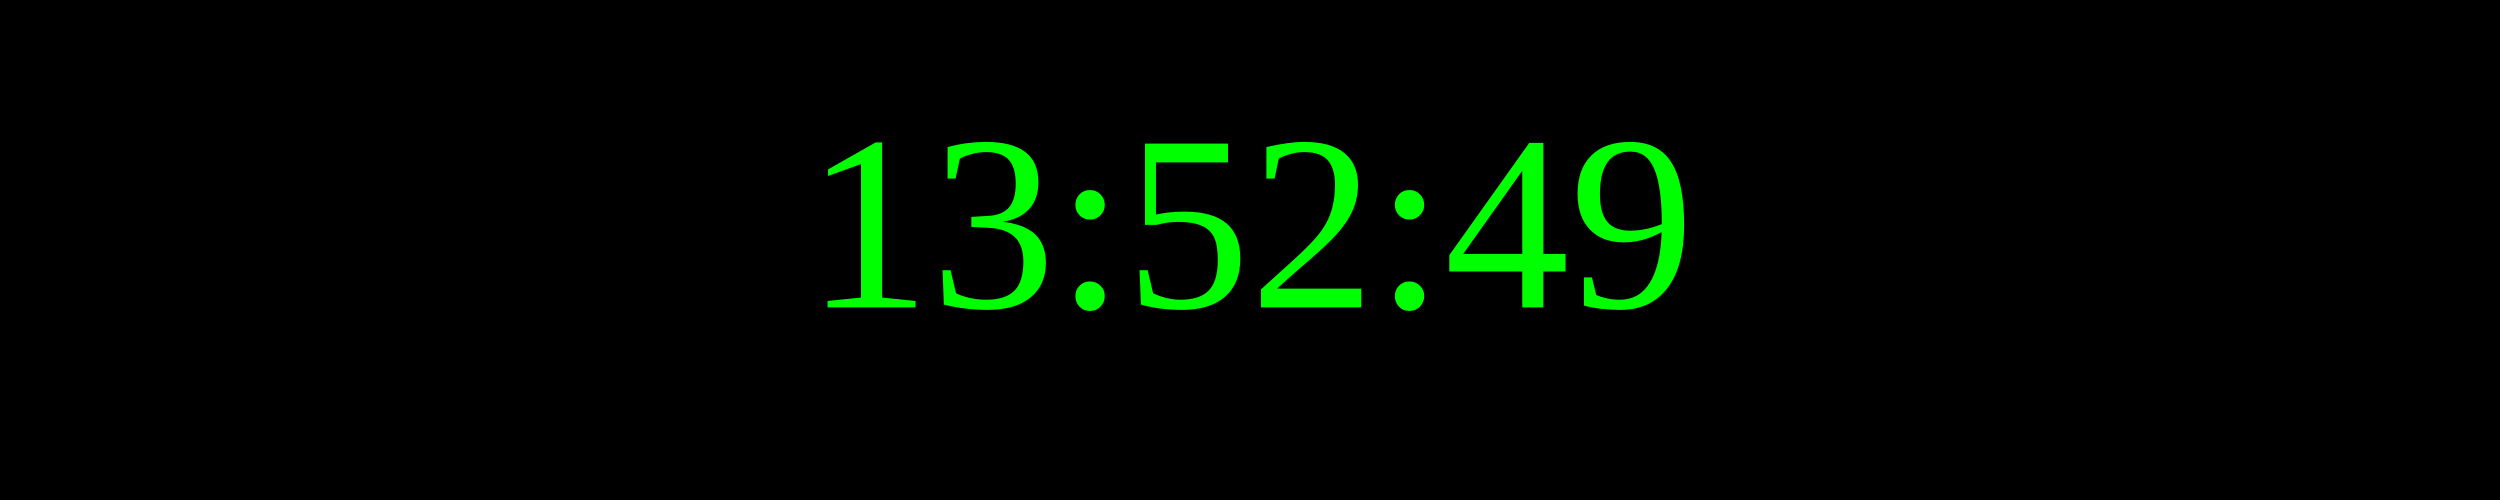
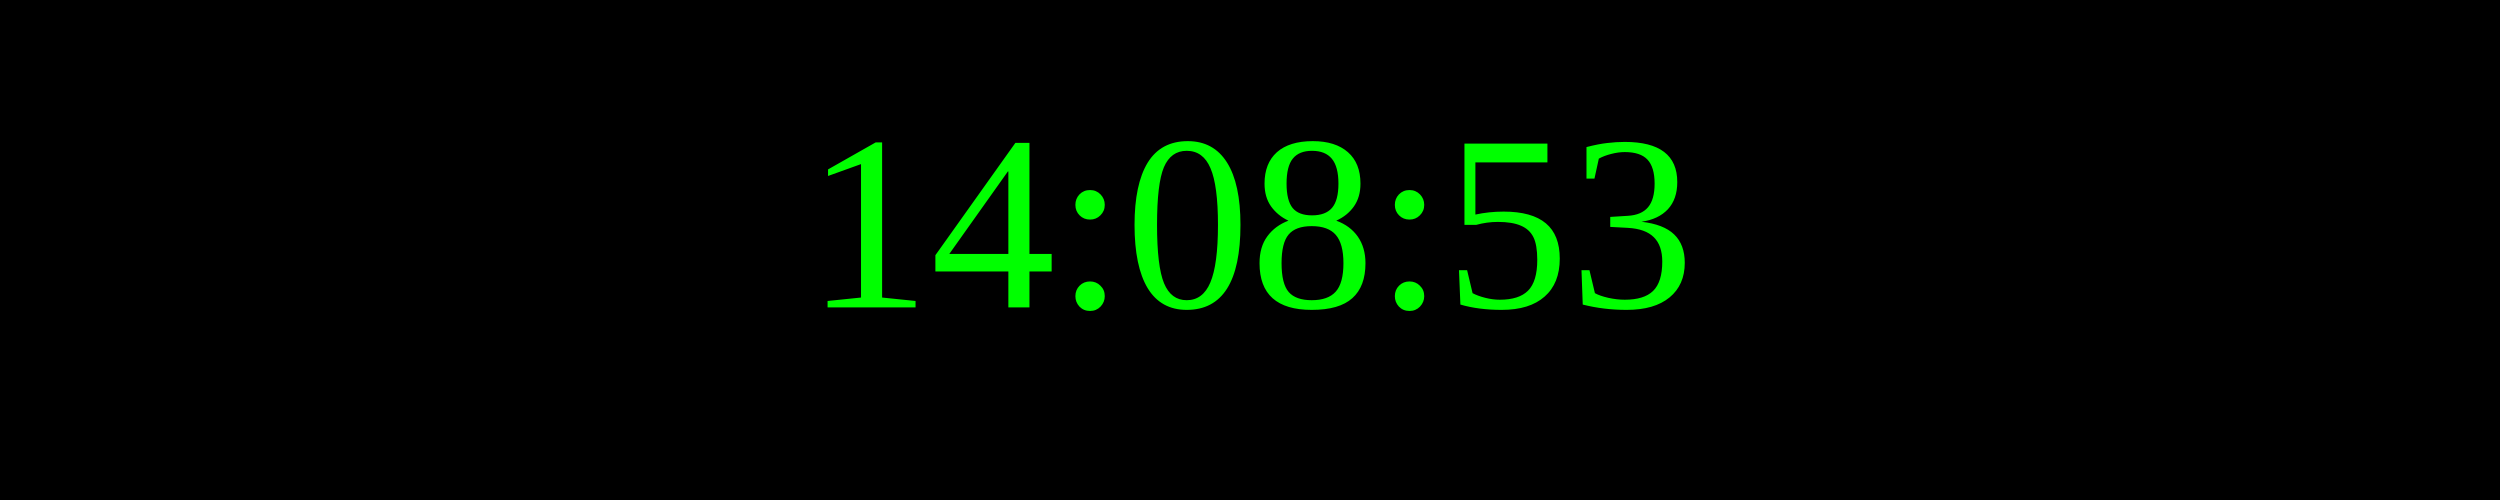
<svg xmlns="http://www.w3.org/2000/svg" width="250" height="50">
  <rect width="100%" height="100%" fill="black" />
  <text x="50%" y="50%" font-size="25" fill="lime" text-anchor="middle" dominant-baseline="middle">
- 13:52:49
+ 14:08:53
</text>
</svg>
